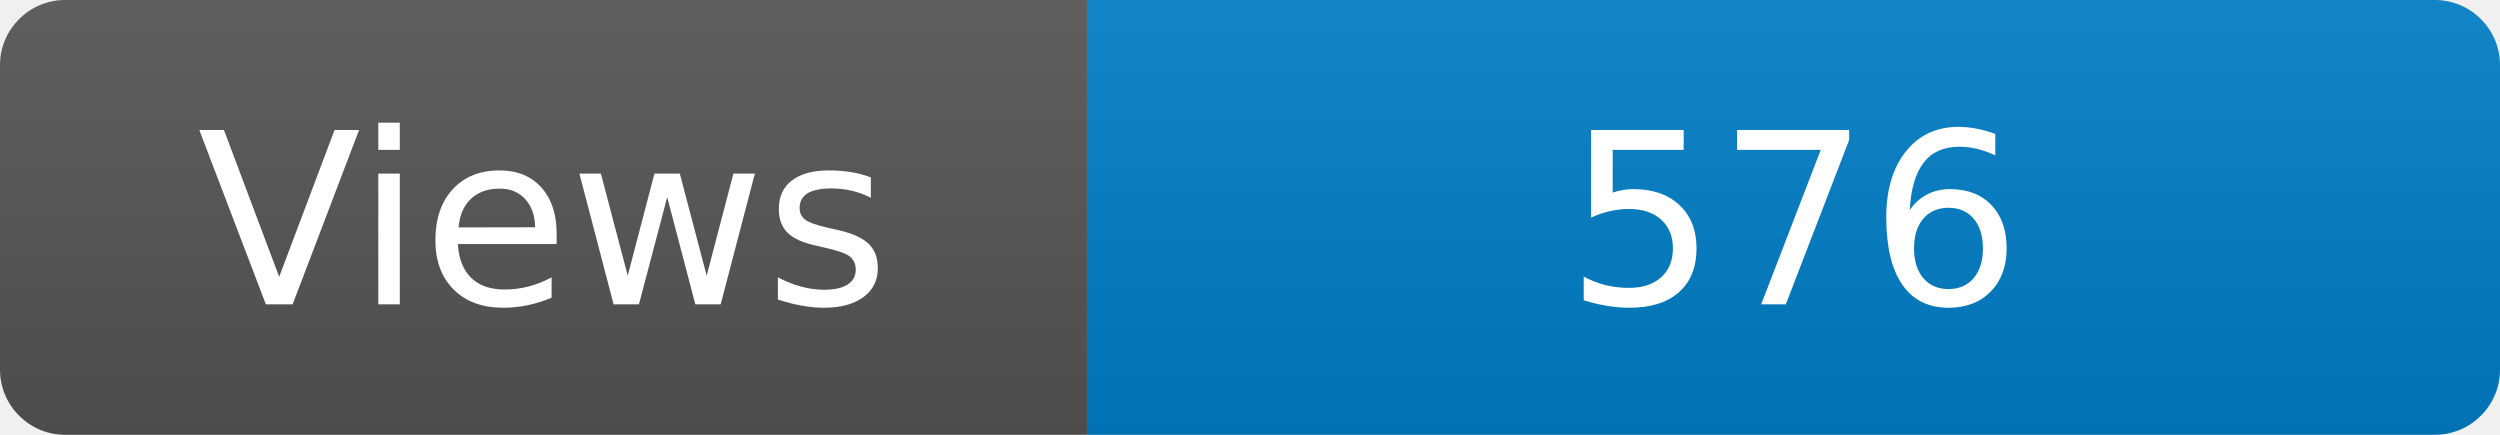
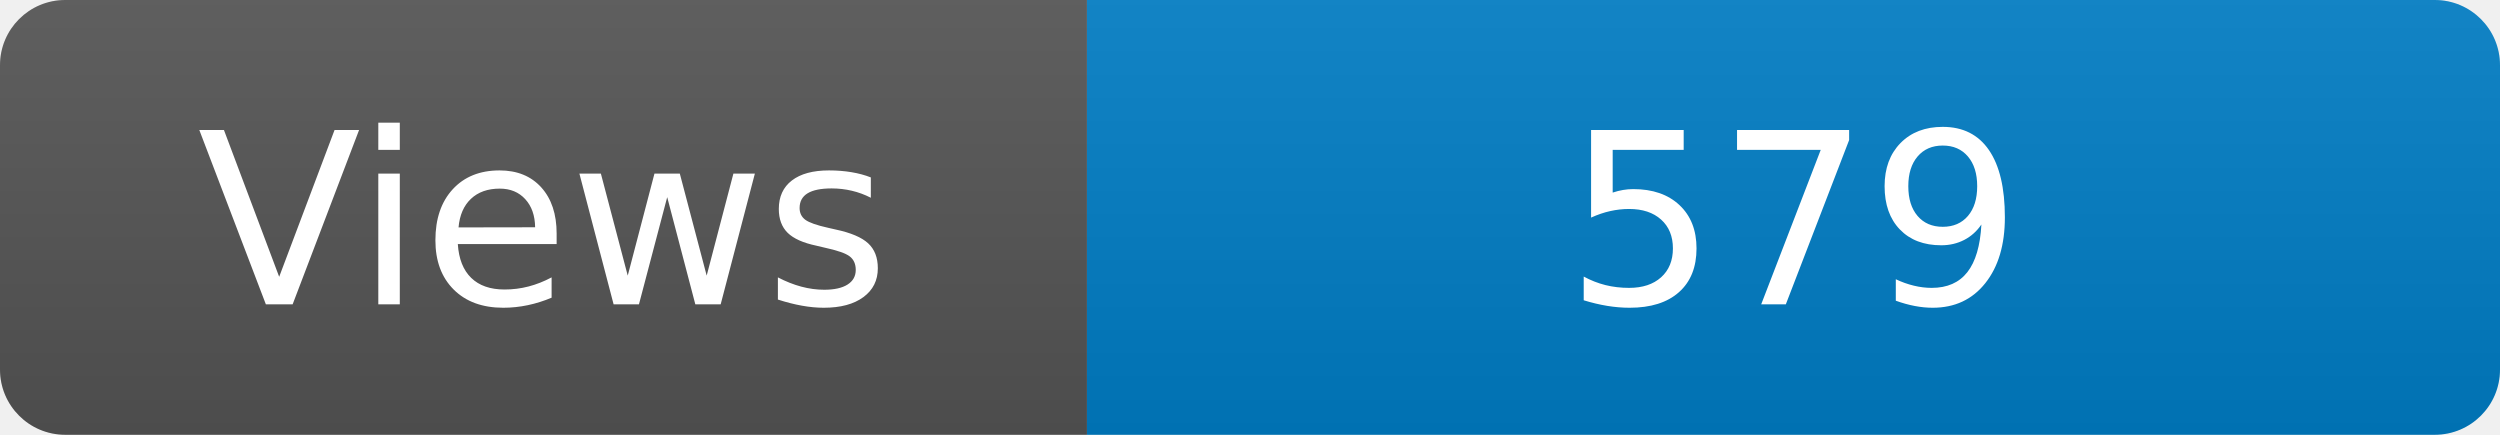
<svg xmlns="http://www.w3.org/2000/svg" width="115" height="20" role="img" aria-label="Maintained?: yes">
  <linearGradient id="s" x2="0" y2="100%">
    <stop offset="0" stop-color="#bbb" stop-opacity=".1" />
    <stop offset="1" stop-opacity=".1" />
  </linearGradient>
  <clipPath id="r">
    <rect width="115" height="20" rx="3" fill="#fff" />
  </clipPath>
  <g clip-path="url(#r)">
    <rect width="50" height="20" fill="#555" />
    <rect x="50" width="160" height="20" fill="#007ec6" />
    <rect width="115" height="20" fill="url(#s)" />
  </g>
  <g fill="#fff" text-anchor="middle" font-family="Verdana,Geneva,DejaVu Sans,sans-serif" font-size="110">
    <text x="250" y="140" transform="scale(.1)" fill="#fff">Views</text>
-     <text x="825" y="140" transform="scale(.1)" fill="#fff">576</text>
+     <text x="825" y="140" transform="scale(.1)" fill="#fff">579</text>
  </g>
</svg>
